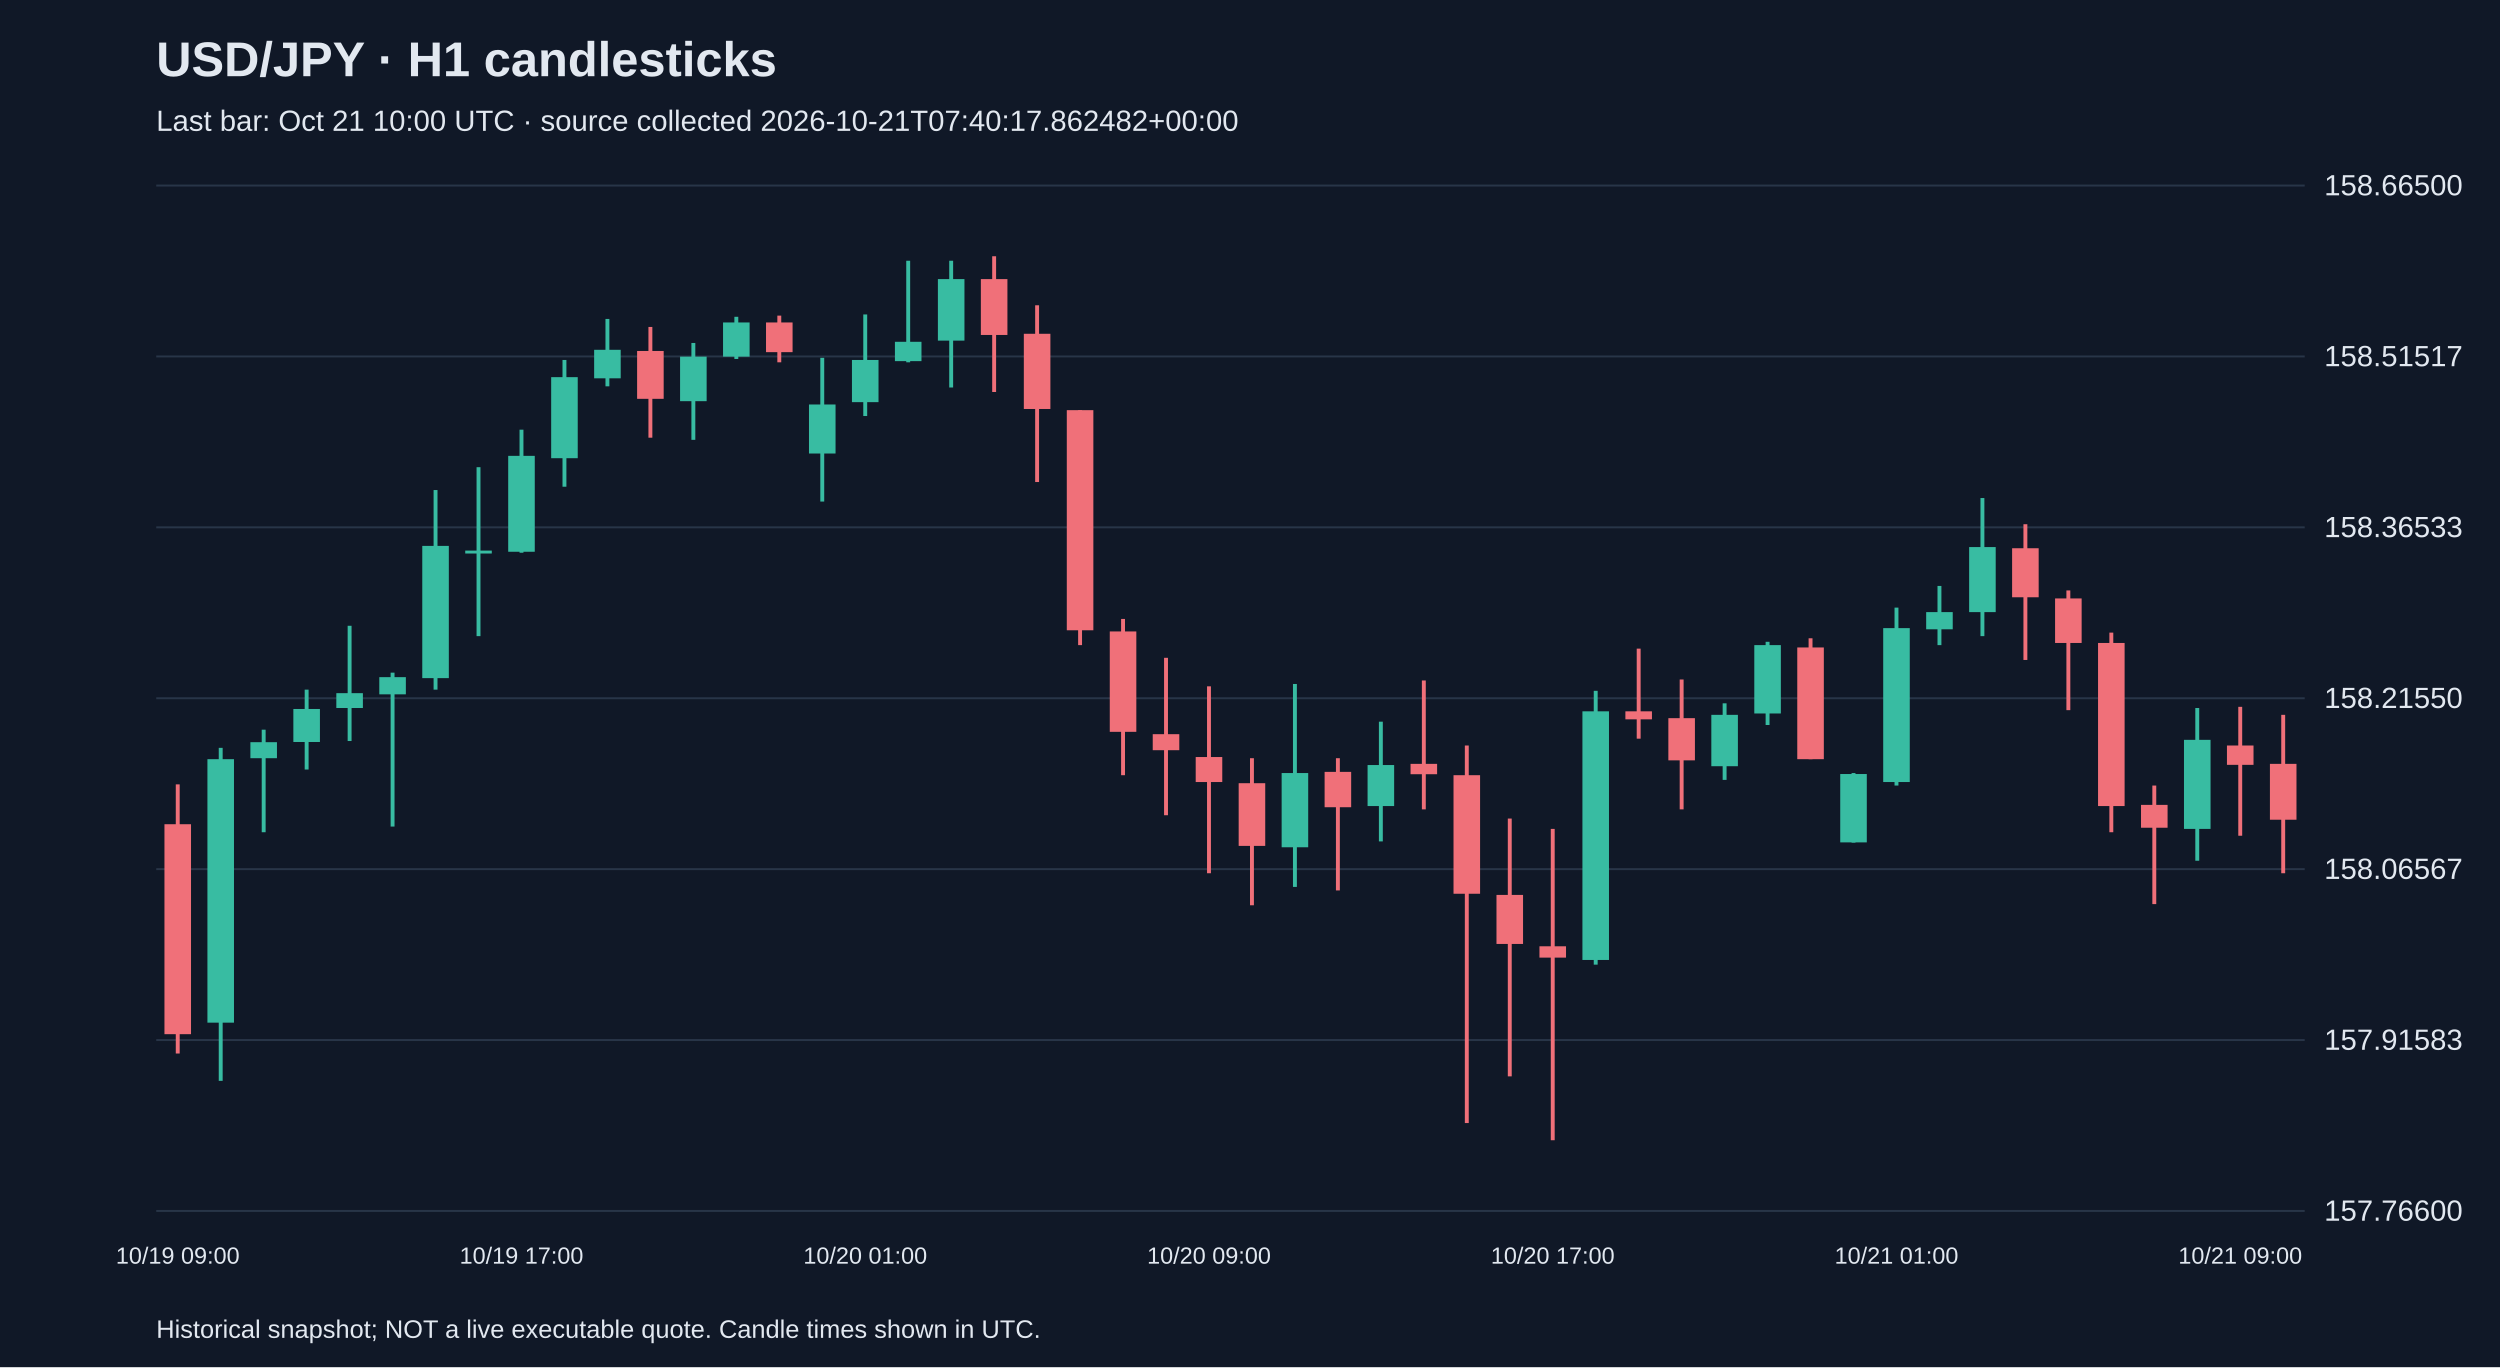
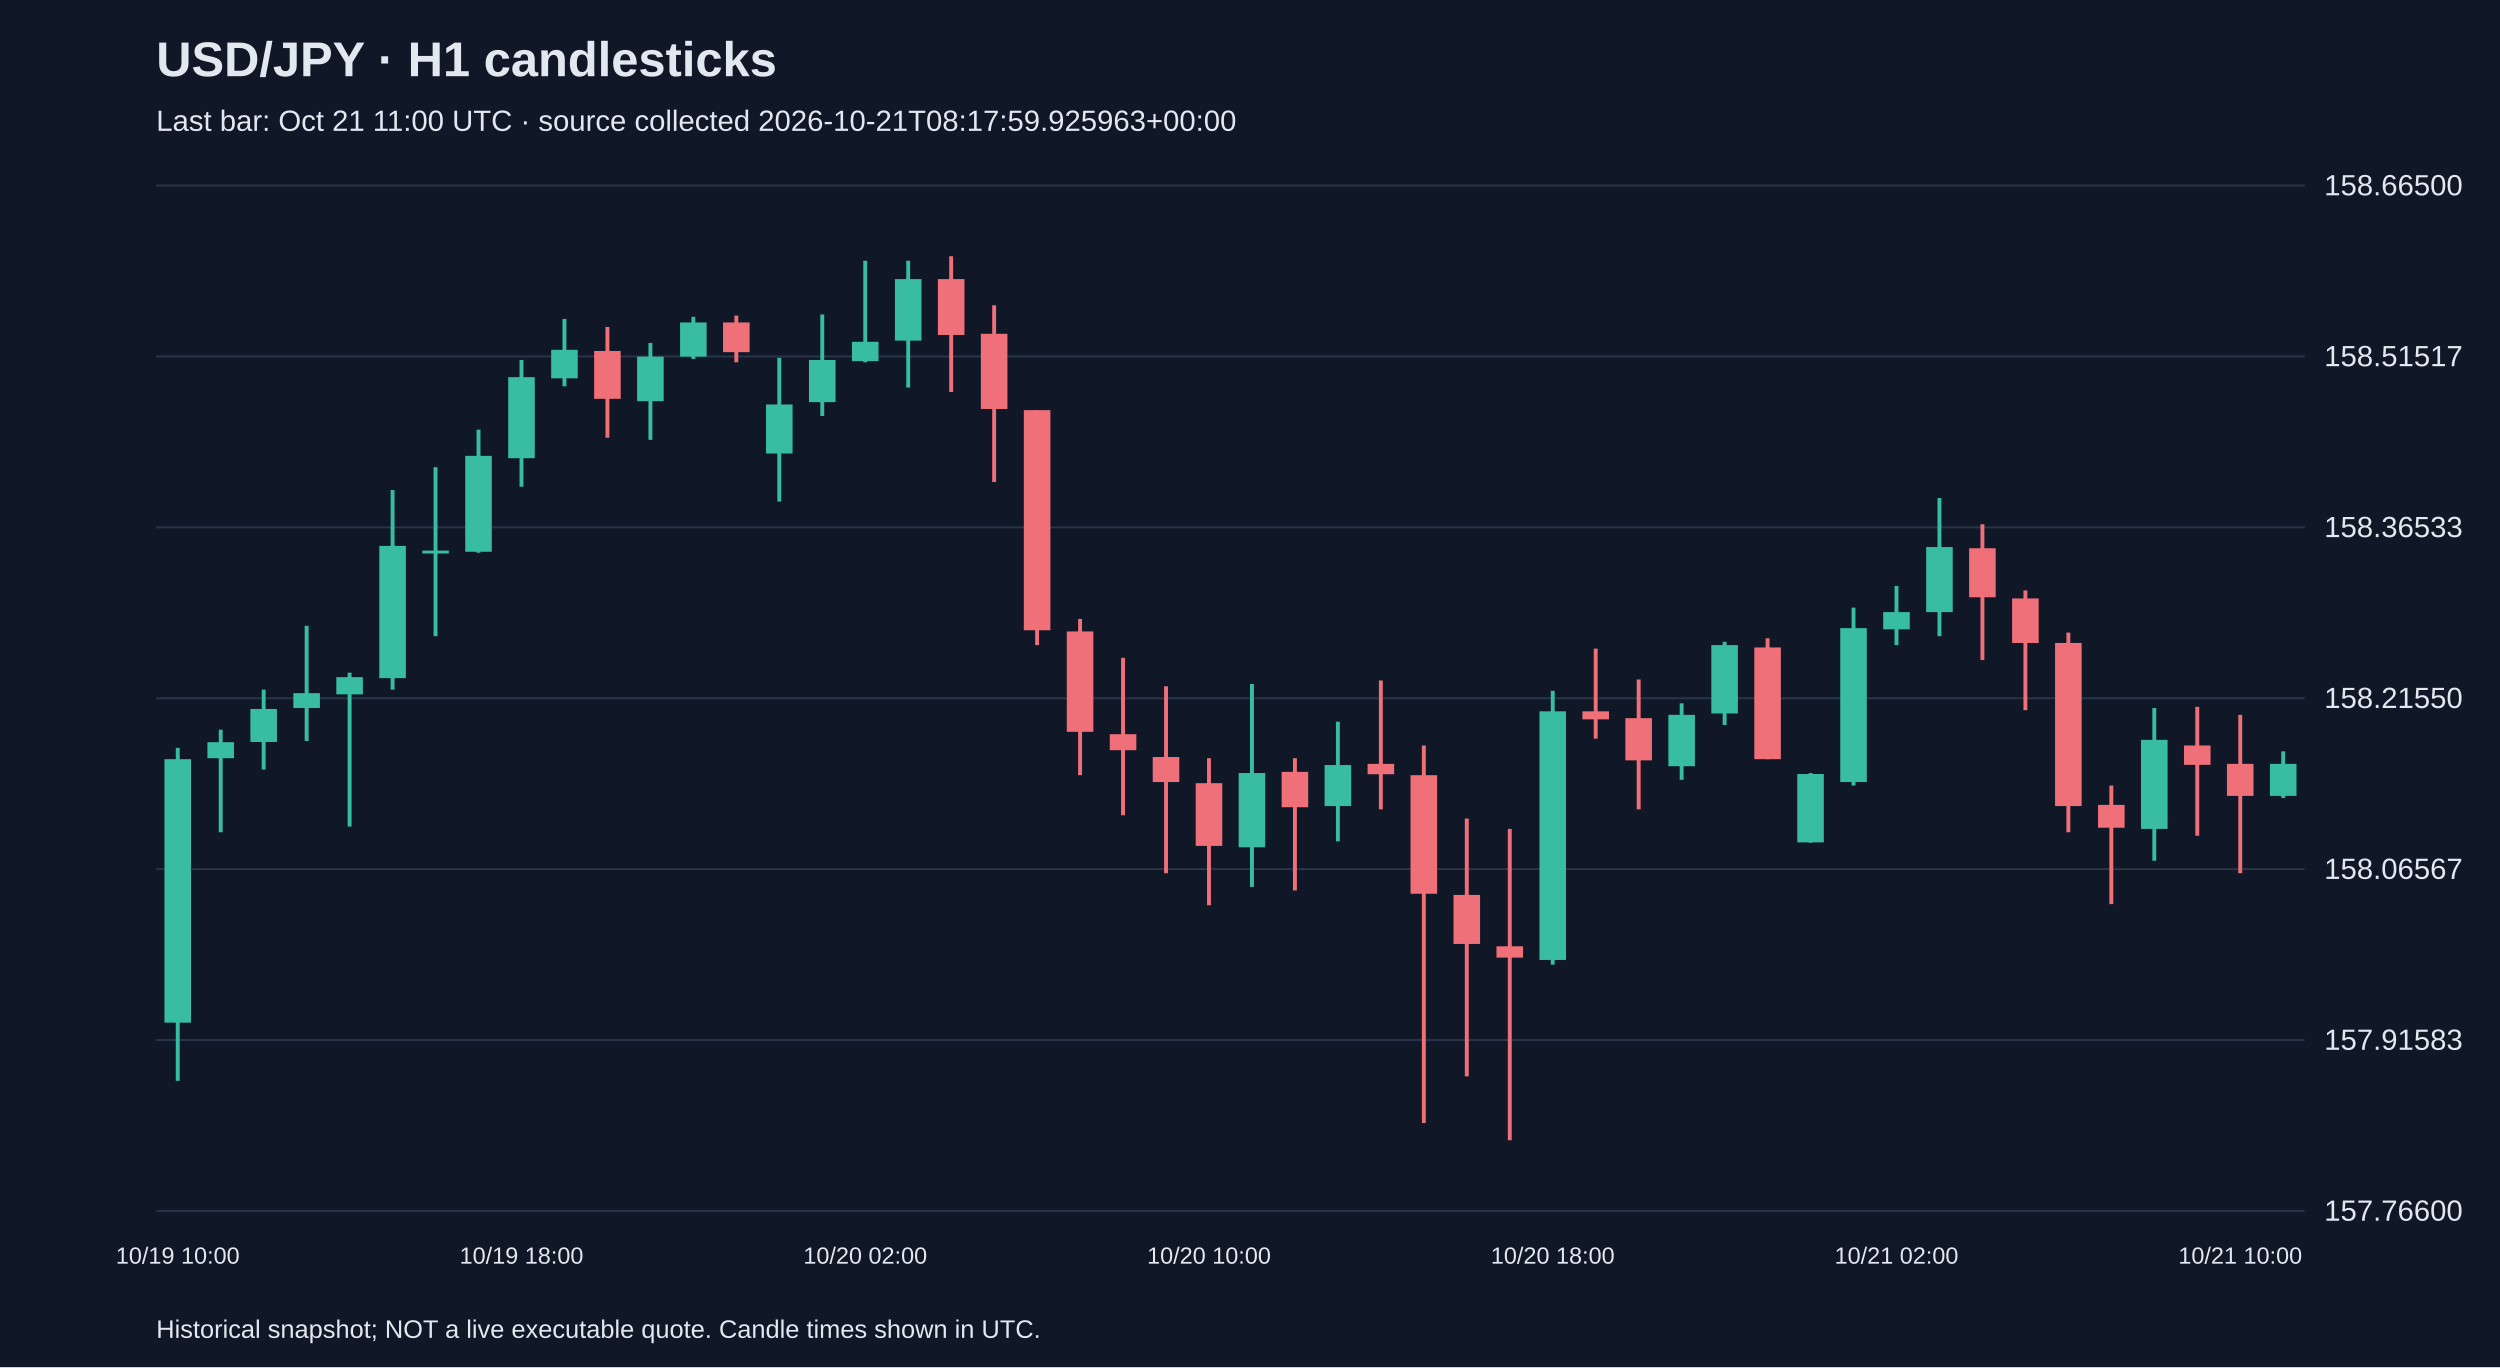
<svg xmlns="http://www.w3.org/2000/svg" viewBox="0 0 1280 700">
  <rect width="100%" height="100%" fill="#101827" />
  <style>text{font-family:Arial,sans-serif;fill:#e2e8f0}</style>
  <text x="80" y="39" font-size="25" font-weight="bold">USD/JPY · H1 candlesticks</text>
-   <text x="80" y="67" font-size="15" fill="#a6b1c5">Last bar: Oct 21 10:00 UTC · source collected 2026-10-21T07:40:17.862482+00:00</text>
+   <text x="80" y="67" font-size="15" fill="#a6b1c5">Last bar: Oct 21 11:00 UTC · source collected 2026-10-21T08:17:59.925963+00:00</text>
  <line x1="80" y1="620.0" x2="1180" y2="620.0" stroke="#283548" />
  <text x="1190" y="625.0" font-size="15">157.76600</text>
  <line x1="80" y1="532.5" x2="1180" y2="532.5" stroke="#283548" />
  <text x="1190" y="537.5" font-size="15">157.91583</text>
  <line x1="80" y1="445.0" x2="1180" y2="445.0" stroke="#283548" />
  <text x="1190" y="450.0" font-size="15">158.06567</text>
  <line x1="80" y1="357.5" x2="1180" y2="357.5" stroke="#283548" />
  <text x="1190" y="362.5" font-size="15">158.21550</text>
  <line x1="80" y1="270.0" x2="1180" y2="270.0" stroke="#283548" />
  <text x="1190" y="275.0" font-size="15">158.36533</text>
  <line x1="80" y1="182.5" x2="1180" y2="182.5" stroke="#283548" />
  <text x="1190" y="187.5" font-size="15">158.51517</text>
  <line x1="80" y1="95.0" x2="1180" y2="95.0" stroke="#283548" />
  <text x="1190" y="100.0" font-size="15">158.66500</text>
-   <line x1="91.0" y1="401.6" x2="91.0" y2="539.4" stroke="#f07079" stroke-width="2" />
-   <rect x="84.2" y="422.0" width="13.6" height="107.5" fill="#f07079" />
-   <text x="91.0" y="647" text-anchor="middle" font-size="12">10/19 09:00</text>
-   <line x1="113.0" y1="382.9" x2="113.0" y2="553.4" stroke="#38bca2" stroke-width="2" />
-   <rect x="106.2" y="388.7" width="13.6" height="134.9" fill="#38bca2" />
-   <line x1="135.0" y1="373.6" x2="135.0" y2="426.1" stroke="#38bca2" stroke-width="2" />
-   <rect x="128.2" y="380.0" width="13.6" height="8.2" fill="#38bca2" />
-   <line x1="157.0" y1="353.1" x2="157.0" y2="394.0" stroke="#38bca2" stroke-width="2" />
-   <rect x="150.2" y="363.0" width="13.6" height="16.9" fill="#38bca2" />
-   <line x1="179.0" y1="320.4" x2="179.0" y2="379.4" stroke="#38bca2" stroke-width="2" />
-   <rect x="172.2" y="354.9" width="13.6" height="7.6" fill="#38bca2" />
-   <line x1="201.0" y1="344.4" x2="201.0" y2="423.2" stroke="#38bca2" stroke-width="2" />
-   <rect x="194.2" y="346.7" width="13.6" height="8.8" fill="#38bca2" />
-   <line x1="223.0" y1="250.9" x2="223.0" y2="353.1" stroke="#38bca2" stroke-width="2" />
-   <rect x="216.2" y="279.5" width="13.6" height="67.7" fill="#38bca2" />
-   <line x1="245.0" y1="239.2" x2="245.0" y2="325.7" stroke="#38bca2" stroke-width="2" />
-   <rect x="238.2" y="281.9" width="13.6" height="1.5" fill="#38bca2" />
-   <line x1="267.0" y1="220.0" x2="267.0" y2="283.0" stroke="#38bca2" stroke-width="2" />
-   <rect x="260.2" y="233.4" width="13.6" height="49.1" fill="#38bca2" />
-   <text x="267.0" y="647" text-anchor="middle" font-size="12">10/19 17:00</text>
-   <line x1="289.0" y1="184.3" x2="289.0" y2="249.2" stroke="#38bca2" stroke-width="2" />
-   <rect x="282.2" y="193.1" width="13.6" height="41.5" fill="#38bca2" />
-   <line x1="311.0" y1="163.3" x2="311.0" y2="197.8" stroke="#38bca2" stroke-width="2" />
-   <rect x="304.2" y="179.1" width="13.6" height="14.6" fill="#38bca2" />
-   <line x1="333.0" y1="167.4" x2="333.0" y2="224.1" stroke="#f07079" stroke-width="2" />
-   <rect x="326.2" y="179.7" width="13.6" height="24.5" fill="#f07079" />
-   <line x1="355.0" y1="175.6" x2="355.0" y2="225.2" stroke="#38bca2" stroke-width="2" />
-   <rect x="348.2" y="182.6" width="13.6" height="22.8" fill="#38bca2" />
-   <line x1="377.0" y1="162.2" x2="377.0" y2="183.8" stroke="#38bca2" stroke-width="2" />
-   <rect x="370.2" y="165.1" width="13.6" height="17.5" fill="#38bca2" />
-   <line x1="399.0" y1="161.6" x2="399.0" y2="185.5" stroke="#f07079" stroke-width="2" />
-   <rect x="392.2" y="165.1" width="13.6" height="15.2" fill="#f07079" />
-   <line x1="421.0" y1="183.2" x2="421.0" y2="256.8" stroke="#38bca2" stroke-width="2" />
-   <rect x="414.2" y="207.1" width="13.6" height="25.1" fill="#38bca2" />
-   <line x1="443.0" y1="161.0" x2="443.0" y2="213.0" stroke="#38bca2" stroke-width="2" />
-   <rect x="436.2" y="184.3" width="13.6" height="21.6" fill="#38bca2" />
-   <text x="443.0" y="647" text-anchor="middle" font-size="12">10/20 01:00</text>
-   <line x1="465.0" y1="133.5" x2="465.0" y2="185.5" stroke="#38bca2" stroke-width="2" />
-   <rect x="458.2" y="175.0" width="13.6" height="9.9" fill="#38bca2" />
-   <line x1="487.0" y1="133.5" x2="487.0" y2="198.4" stroke="#38bca2" stroke-width="2" />
-   <rect x="480.2" y="142.9" width="13.6" height="31.5" fill="#38bca2" />
-   <line x1="509.0" y1="131.2" x2="509.0" y2="200.7" stroke="#f07079" stroke-width="2" />
-   <rect x="502.2" y="142.9" width="13.6" height="28.6" fill="#f07079" />
-   <line x1="531.0" y1="156.3" x2="531.0" y2="246.8" stroke="#f07079" stroke-width="2" />
-   <rect x="524.2" y="170.9" width="13.6" height="38.5" fill="#f07079" />
-   <line x1="553.0" y1="210.0" x2="553.0" y2="330.3" stroke="#f07079" stroke-width="2" />
-   <rect x="546.2" y="210.0" width="13.6" height="112.7" fill="#f07079" />
-   <line x1="575.0" y1="316.9" x2="575.0" y2="396.9" stroke="#f07079" stroke-width="2" />
-   <rect x="568.2" y="323.3" width="13.6" height="51.4" fill="#f07079" />
-   <line x1="597.0" y1="336.8" x2="597.0" y2="417.4" stroke="#f07079" stroke-width="2" />
-   <rect x="590.2" y="375.9" width="13.6" height="8.2" fill="#f07079" />
-   <line x1="619.0" y1="351.4" x2="619.0" y2="447.1" stroke="#f07079" stroke-width="2" />
-   <rect x="612.2" y="387.6" width="13.6" height="12.8" fill="#f07079" />
-   <text x="619.0" y="647" text-anchor="middle" font-size="12">10/20 09:00</text>
-   <line x1="641.0" y1="388.2" x2="641.0" y2="463.5" stroke="#f07079" stroke-width="2" />
-   <rect x="634.2" y="401.0" width="13.6" height="32.1" fill="#f07079" />
-   <line x1="663.0" y1="350.2" x2="663.0" y2="454.1" stroke="#38bca2" stroke-width="2" />
-   <rect x="656.2" y="395.8" width="13.6" height="38.0" fill="#38bca2" />
-   <line x1="685.0" y1="388.2" x2="685.0" y2="455.9" stroke="#f07079" stroke-width="2" />
-   <rect x="678.2" y="395.2" width="13.6" height="18.1" fill="#f07079" />
-   <line x1="707.0" y1="369.5" x2="707.0" y2="430.8" stroke="#38bca2" stroke-width="2" />
-   <rect x="700.2" y="391.7" width="13.6" height="21.0" fill="#38bca2" />
-   <line x1="729.0" y1="348.4" x2="729.0" y2="414.4" stroke="#f07079" stroke-width="2" />
-   <rect x="722.2" y="391.1" width="13.6" height="5.3" fill="#f07079" />
-   <line x1="751.0" y1="381.7" x2="751.0" y2="575.0" stroke="#f07079" stroke-width="2" />
-   <rect x="744.2" y="396.9" width="13.6" height="60.7" fill="#f07079" />
-   <line x1="773.0" y1="419.1" x2="773.0" y2="551.1" stroke="#f07079" stroke-width="2" />
-   <rect x="766.2" y="458.2" width="13.6" height="25.1" fill="#f07079" />
-   <line x1="795.0" y1="424.4" x2="795.0" y2="583.8" stroke="#f07079" stroke-width="2" />
-   <rect x="788.2" y="484.5" width="13.6" height="5.8" fill="#f07079" />
-   <text x="795.0" y="647" text-anchor="middle" font-size="12">10/20 17:00</text>
-   <line x1="817.0" y1="353.7" x2="817.0" y2="493.9" stroke="#38bca2" stroke-width="2" />
-   <rect x="810.2" y="364.2" width="13.6" height="127.3" fill="#38bca2" />
-   <line x1="839.0" y1="332.1" x2="839.0" y2="378.2" stroke="#f07079" stroke-width="2" />
-   <rect x="832.2" y="364.2" width="13.6" height="4.1" fill="#f07079" />
-   <line x1="861.0" y1="347.9" x2="861.0" y2="414.4" stroke="#f07079" stroke-width="2" />
-   <rect x="854.2" y="367.7" width="13.6" height="21.6" fill="#f07079" />
-   <line x1="883.0" y1="360.1" x2="883.0" y2="399.3" stroke="#38bca2" stroke-width="2" />
-   <rect x="876.2" y="366.0" width="13.6" height="26.3" fill="#38bca2" />
-   <line x1="905.0" y1="328.6" x2="905.0" y2="371.2" stroke="#38bca2" stroke-width="2" />
-   <rect x="898.2" y="330.3" width="13.6" height="35.0" fill="#38bca2" />
-   <line x1="927.0" y1="326.8" x2="927.0" y2="388.7" stroke="#f07079" stroke-width="2" />
-   <rect x="920.2" y="331.5" width="13.6" height="57.2" fill="#f07079" />
-   <line x1="949.0" y1="395.8" x2="949.0" y2="431.4" stroke="#38bca2" stroke-width="2" />
-   <rect x="942.2" y="396.3" width="13.6" height="35.0" fill="#38bca2" />
-   <line x1="971.0" y1="311.1" x2="971.0" y2="402.2" stroke="#38bca2" stroke-width="2" />
-   <rect x="964.2" y="321.6" width="13.6" height="78.8" fill="#38bca2" />
-   <text x="971.0" y="647" text-anchor="middle" font-size="12">10/21 01:00</text>
-   <line x1="993.0" y1="300.0" x2="993.0" y2="330.3" stroke="#38bca2" stroke-width="2" />
-   <rect x="986.2" y="313.4" width="13.6" height="8.8" fill="#38bca2" />
-   <line x1="1015.0" y1="255.0" x2="1015.0" y2="325.7" stroke="#38bca2" stroke-width="2" />
-   <rect x="1008.2" y="280.1" width="13.6" height="33.3" fill="#38bca2" />
-   <line x1="1037.0" y1="268.4" x2="1037.0" y2="337.9" stroke="#f07079" stroke-width="2" />
-   <rect x="1030.2" y="280.7" width="13.6" height="25.1" fill="#f07079" />
-   <line x1="1059.0" y1="302.3" x2="1059.0" y2="363.6" stroke="#f07079" stroke-width="2" />
-   <rect x="1052.2" y="306.4" width="13.6" height="22.8" fill="#f07079" />
-   <line x1="1081.0" y1="323.9" x2="1081.0" y2="426.1" stroke="#f07079" stroke-width="2" />
-   <rect x="1074.2" y="329.2" width="13.6" height="83.5" fill="#f07079" />
-   <line x1="1103.0" y1="402.2" x2="1103.0" y2="462.9" stroke="#f07079" stroke-width="2" />
-   <rect x="1096.2" y="412.1" width="13.6" height="11.7" fill="#f07079" />
-   <line x1="1125.0" y1="362.5" x2="1125.0" y2="440.7" stroke="#38bca2" stroke-width="2" />
-   <rect x="1118.2" y="378.8" width="13.6" height="45.6" fill="#38bca2" />
-   <line x1="1147.0" y1="361.9" x2="1147.0" y2="427.9" stroke="#f07079" stroke-width="2" />
-   <rect x="1140.2" y="381.7" width="13.6" height="9.9" fill="#f07079" />
-   <text x="1147.0" y="647" text-anchor="middle" font-size="12">10/21 09:00</text>
-   <line x1="1169.0" y1="366.0" x2="1169.0" y2="447.1" stroke="#f07079" stroke-width="2" />
-   <rect x="1162.2" y="391.1" width="13.6" height="28.6" fill="#f07079" />
+   <line x1="91.0" y1="382.9" x2="91.0" y2="553.4" stroke="#38bca2" stroke-width="2" />
+   <rect x="84.2" y="388.7" width="13.6" height="134.9" fill="#38bca2" />
+   <text x="91.0" y="647" text-anchor="middle" font-size="12">10/19 10:00</text>
+   <line x1="113.0" y1="373.6" x2="113.0" y2="426.1" stroke="#38bca2" stroke-width="2" />
+   <rect x="106.2" y="380.0" width="13.6" height="8.2" fill="#38bca2" />
+   <line x1="135.0" y1="353.1" x2="135.0" y2="394.0" stroke="#38bca2" stroke-width="2" />
+   <rect x="128.2" y="363.0" width="13.6" height="16.9" fill="#38bca2" />
+   <line x1="157.0" y1="320.4" x2="157.0" y2="379.4" stroke="#38bca2" stroke-width="2" />
+   <rect x="150.2" y="354.9" width="13.6" height="7.6" fill="#38bca2" />
+   <line x1="179.0" y1="344.4" x2="179.0" y2="423.2" stroke="#38bca2" stroke-width="2" />
+   <rect x="172.2" y="346.7" width="13.6" height="8.8" fill="#38bca2" />
+   <line x1="201.0" y1="250.9" x2="201.0" y2="353.1" stroke="#38bca2" stroke-width="2" />
+   <rect x="194.2" y="279.5" width="13.6" height="67.7" fill="#38bca2" />
+   <line x1="223.0" y1="239.2" x2="223.0" y2="325.7" stroke="#38bca2" stroke-width="2" />
+   <rect x="216.2" y="281.9" width="13.6" height="1.5" fill="#38bca2" />
+   <line x1="245.0" y1="220.0" x2="245.0" y2="283.0" stroke="#38bca2" stroke-width="2" />
+   <rect x="238.2" y="233.4" width="13.6" height="49.1" fill="#38bca2" />
+   <line x1="267.0" y1="184.3" x2="267.0" y2="249.2" stroke="#38bca2" stroke-width="2" />
+   <rect x="260.2" y="193.1" width="13.6" height="41.5" fill="#38bca2" />
+   <text x="267.0" y="647" text-anchor="middle" font-size="12">10/19 18:00</text>
+   <line x1="289.0" y1="163.3" x2="289.0" y2="197.8" stroke="#38bca2" stroke-width="2" />
+   <rect x="282.2" y="179.1" width="13.6" height="14.6" fill="#38bca2" />
+   <line x1="311.0" y1="167.4" x2="311.0" y2="224.1" stroke="#f07079" stroke-width="2" />
+   <rect x="304.2" y="179.7" width="13.6" height="24.5" fill="#f07079" />
+   <line x1="333.0" y1="175.6" x2="333.0" y2="225.2" stroke="#38bca2" stroke-width="2" />
+   <rect x="326.2" y="182.6" width="13.6" height="22.8" fill="#38bca2" />
+   <line x1="355.0" y1="162.2" x2="355.0" y2="183.8" stroke="#38bca2" stroke-width="2" />
+   <rect x="348.2" y="165.1" width="13.6" height="17.5" fill="#38bca2" />
+   <line x1="377.0" y1="161.6" x2="377.0" y2="185.5" stroke="#f07079" stroke-width="2" />
+   <rect x="370.2" y="165.1" width="13.6" height="15.2" fill="#f07079" />
+   <line x1="399.0" y1="183.2" x2="399.0" y2="256.8" stroke="#38bca2" stroke-width="2" />
+   <rect x="392.2" y="207.1" width="13.6" height="25.1" fill="#38bca2" />
+   <line x1="421.0" y1="161.0" x2="421.0" y2="213.0" stroke="#38bca2" stroke-width="2" />
+   <rect x="414.2" y="184.3" width="13.6" height="21.6" fill="#38bca2" />
+   <line x1="443.0" y1="133.5" x2="443.0" y2="185.5" stroke="#38bca2" stroke-width="2" />
+   <rect x="436.2" y="175.0" width="13.6" height="9.9" fill="#38bca2" />
+   <text x="443.0" y="647" text-anchor="middle" font-size="12">10/20 02:00</text>
+   <line x1="465.0" y1="133.5" x2="465.0" y2="198.4" stroke="#38bca2" stroke-width="2" />
+   <rect x="458.2" y="142.9" width="13.6" height="31.5" fill="#38bca2" />
+   <line x1="487.0" y1="131.2" x2="487.0" y2="200.7" stroke="#f07079" stroke-width="2" />
+   <rect x="480.2" y="142.9" width="13.6" height="28.6" fill="#f07079" />
+   <line x1="509.0" y1="156.3" x2="509.0" y2="246.8" stroke="#f07079" stroke-width="2" />
+   <rect x="502.2" y="170.9" width="13.6" height="38.5" fill="#f07079" />
+   <line x1="531.0" y1="210.0" x2="531.0" y2="330.3" stroke="#f07079" stroke-width="2" />
+   <rect x="524.2" y="210.0" width="13.6" height="112.7" fill="#f07079" />
+   <line x1="553.0" y1="316.9" x2="553.0" y2="396.9" stroke="#f07079" stroke-width="2" />
+   <rect x="546.2" y="323.3" width="13.6" height="51.4" fill="#f07079" />
+   <line x1="575.0" y1="336.8" x2="575.0" y2="417.4" stroke="#f07079" stroke-width="2" />
+   <rect x="568.2" y="375.9" width="13.6" height="8.2" fill="#f07079" />
+   <line x1="597.0" y1="351.4" x2="597.0" y2="447.1" stroke="#f07079" stroke-width="2" />
+   <rect x="590.2" y="387.6" width="13.6" height="12.8" fill="#f07079" />
+   <line x1="619.0" y1="388.2" x2="619.0" y2="463.5" stroke="#f07079" stroke-width="2" />
+   <rect x="612.2" y="401.0" width="13.6" height="32.1" fill="#f07079" />
+   <text x="619.0" y="647" text-anchor="middle" font-size="12">10/20 10:00</text>
+   <line x1="641.0" y1="350.2" x2="641.0" y2="454.1" stroke="#38bca2" stroke-width="2" />
+   <rect x="634.2" y="395.8" width="13.6" height="38.0" fill="#38bca2" />
+   <line x1="663.0" y1="388.2" x2="663.0" y2="455.9" stroke="#f07079" stroke-width="2" />
+   <rect x="656.2" y="395.2" width="13.6" height="18.1" fill="#f07079" />
+   <line x1="685.0" y1="369.5" x2="685.0" y2="430.8" stroke="#38bca2" stroke-width="2" />
+   <rect x="678.2" y="391.7" width="13.6" height="21.0" fill="#38bca2" />
+   <line x1="707.0" y1="348.4" x2="707.0" y2="414.4" stroke="#f07079" stroke-width="2" />
+   <rect x="700.2" y="391.1" width="13.6" height="5.3" fill="#f07079" />
+   <line x1="729.0" y1="381.7" x2="729.0" y2="575.0" stroke="#f07079" stroke-width="2" />
+   <rect x="722.2" y="396.9" width="13.6" height="60.7" fill="#f07079" />
+   <line x1="751.0" y1="419.1" x2="751.0" y2="551.1" stroke="#f07079" stroke-width="2" />
+   <rect x="744.2" y="458.2" width="13.6" height="25.1" fill="#f07079" />
+   <line x1="773.0" y1="424.4" x2="773.0" y2="583.8" stroke="#f07079" stroke-width="2" />
+   <rect x="766.2" y="484.5" width="13.6" height="5.8" fill="#f07079" />
+   <line x1="795.0" y1="353.7" x2="795.0" y2="493.9" stroke="#38bca2" stroke-width="2" />
+   <rect x="788.2" y="364.2" width="13.6" height="127.3" fill="#38bca2" />
+   <text x="795.0" y="647" text-anchor="middle" font-size="12">10/20 18:00</text>
+   <line x1="817.0" y1="332.1" x2="817.0" y2="378.2" stroke="#f07079" stroke-width="2" />
+   <rect x="810.2" y="364.2" width="13.6" height="4.1" fill="#f07079" />
+   <line x1="839.0" y1="347.9" x2="839.0" y2="414.4" stroke="#f07079" stroke-width="2" />
+   <rect x="832.2" y="367.7" width="13.6" height="21.6" fill="#f07079" />
+   <line x1="861.0" y1="360.1" x2="861.0" y2="399.3" stroke="#38bca2" stroke-width="2" />
+   <rect x="854.2" y="366.0" width="13.6" height="26.3" fill="#38bca2" />
+   <line x1="883.0" y1="328.6" x2="883.0" y2="371.2" stroke="#38bca2" stroke-width="2" />
+   <rect x="876.2" y="330.3" width="13.6" height="35.0" fill="#38bca2" />
+   <line x1="905.0" y1="326.8" x2="905.0" y2="388.7" stroke="#f07079" stroke-width="2" />
+   <rect x="898.2" y="331.5" width="13.6" height="57.2" fill="#f07079" />
+   <line x1="927.0" y1="395.8" x2="927.0" y2="431.4" stroke="#38bca2" stroke-width="2" />
+   <rect x="920.2" y="396.3" width="13.6" height="35.0" fill="#38bca2" />
+   <line x1="949.0" y1="311.1" x2="949.0" y2="402.2" stroke="#38bca2" stroke-width="2" />
+   <rect x="942.2" y="321.6" width="13.6" height="78.8" fill="#38bca2" />
+   <line x1="971.0" y1="300.0" x2="971.0" y2="330.3" stroke="#38bca2" stroke-width="2" />
+   <rect x="964.2" y="313.4" width="13.6" height="8.8" fill="#38bca2" />
+   <text x="971.0" y="647" text-anchor="middle" font-size="12">10/21 02:00</text>
+   <line x1="993.0" y1="255.0" x2="993.0" y2="325.7" stroke="#38bca2" stroke-width="2" />
+   <rect x="986.2" y="280.1" width="13.6" height="33.3" fill="#38bca2" />
+   <line x1="1015.0" y1="268.4" x2="1015.0" y2="337.9" stroke="#f07079" stroke-width="2" />
+   <rect x="1008.2" y="280.7" width="13.6" height="25.1" fill="#f07079" />
+   <line x1="1037.0" y1="302.3" x2="1037.0" y2="363.6" stroke="#f07079" stroke-width="2" />
+   <rect x="1030.2" y="306.4" width="13.6" height="22.8" fill="#f07079" />
+   <line x1="1059.0" y1="323.9" x2="1059.0" y2="426.1" stroke="#f07079" stroke-width="2" />
+   <rect x="1052.2" y="329.2" width="13.6" height="83.5" fill="#f07079" />
+   <line x1="1081.0" y1="402.2" x2="1081.0" y2="462.9" stroke="#f07079" stroke-width="2" />
+   <rect x="1074.2" y="412.1" width="13.6" height="11.7" fill="#f07079" />
+   <line x1="1103.0" y1="362.5" x2="1103.0" y2="440.7" stroke="#38bca2" stroke-width="2" />
+   <rect x="1096.2" y="378.8" width="13.6" height="45.6" fill="#38bca2" />
+   <line x1="1125.0" y1="361.9" x2="1125.0" y2="427.9" stroke="#f07079" stroke-width="2" />
+   <rect x="1118.2" y="381.7" width="13.6" height="9.9" fill="#f07079" />
+   <line x1="1147.0" y1="366.0" x2="1147.0" y2="447.1" stroke="#f07079" stroke-width="2" />
+   <rect x="1140.2" y="391.1" width="13.6" height="16.4" fill="#f07079" />
+   <text x="1147.0" y="647" text-anchor="middle" font-size="12">10/21 10:00</text>
+   <line x1="1169.0" y1="384.7" x2="1169.0" y2="408.6" stroke="#38bca2" stroke-width="2" />
+   <rect x="1162.2" y="391.1" width="13.6" height="16.4" fill="#38bca2" />
  <text x="80" y="685" font-size="13">Historical snapshot; NOT a live executable quote. Candle times shown in UTC.</text>
</svg>
